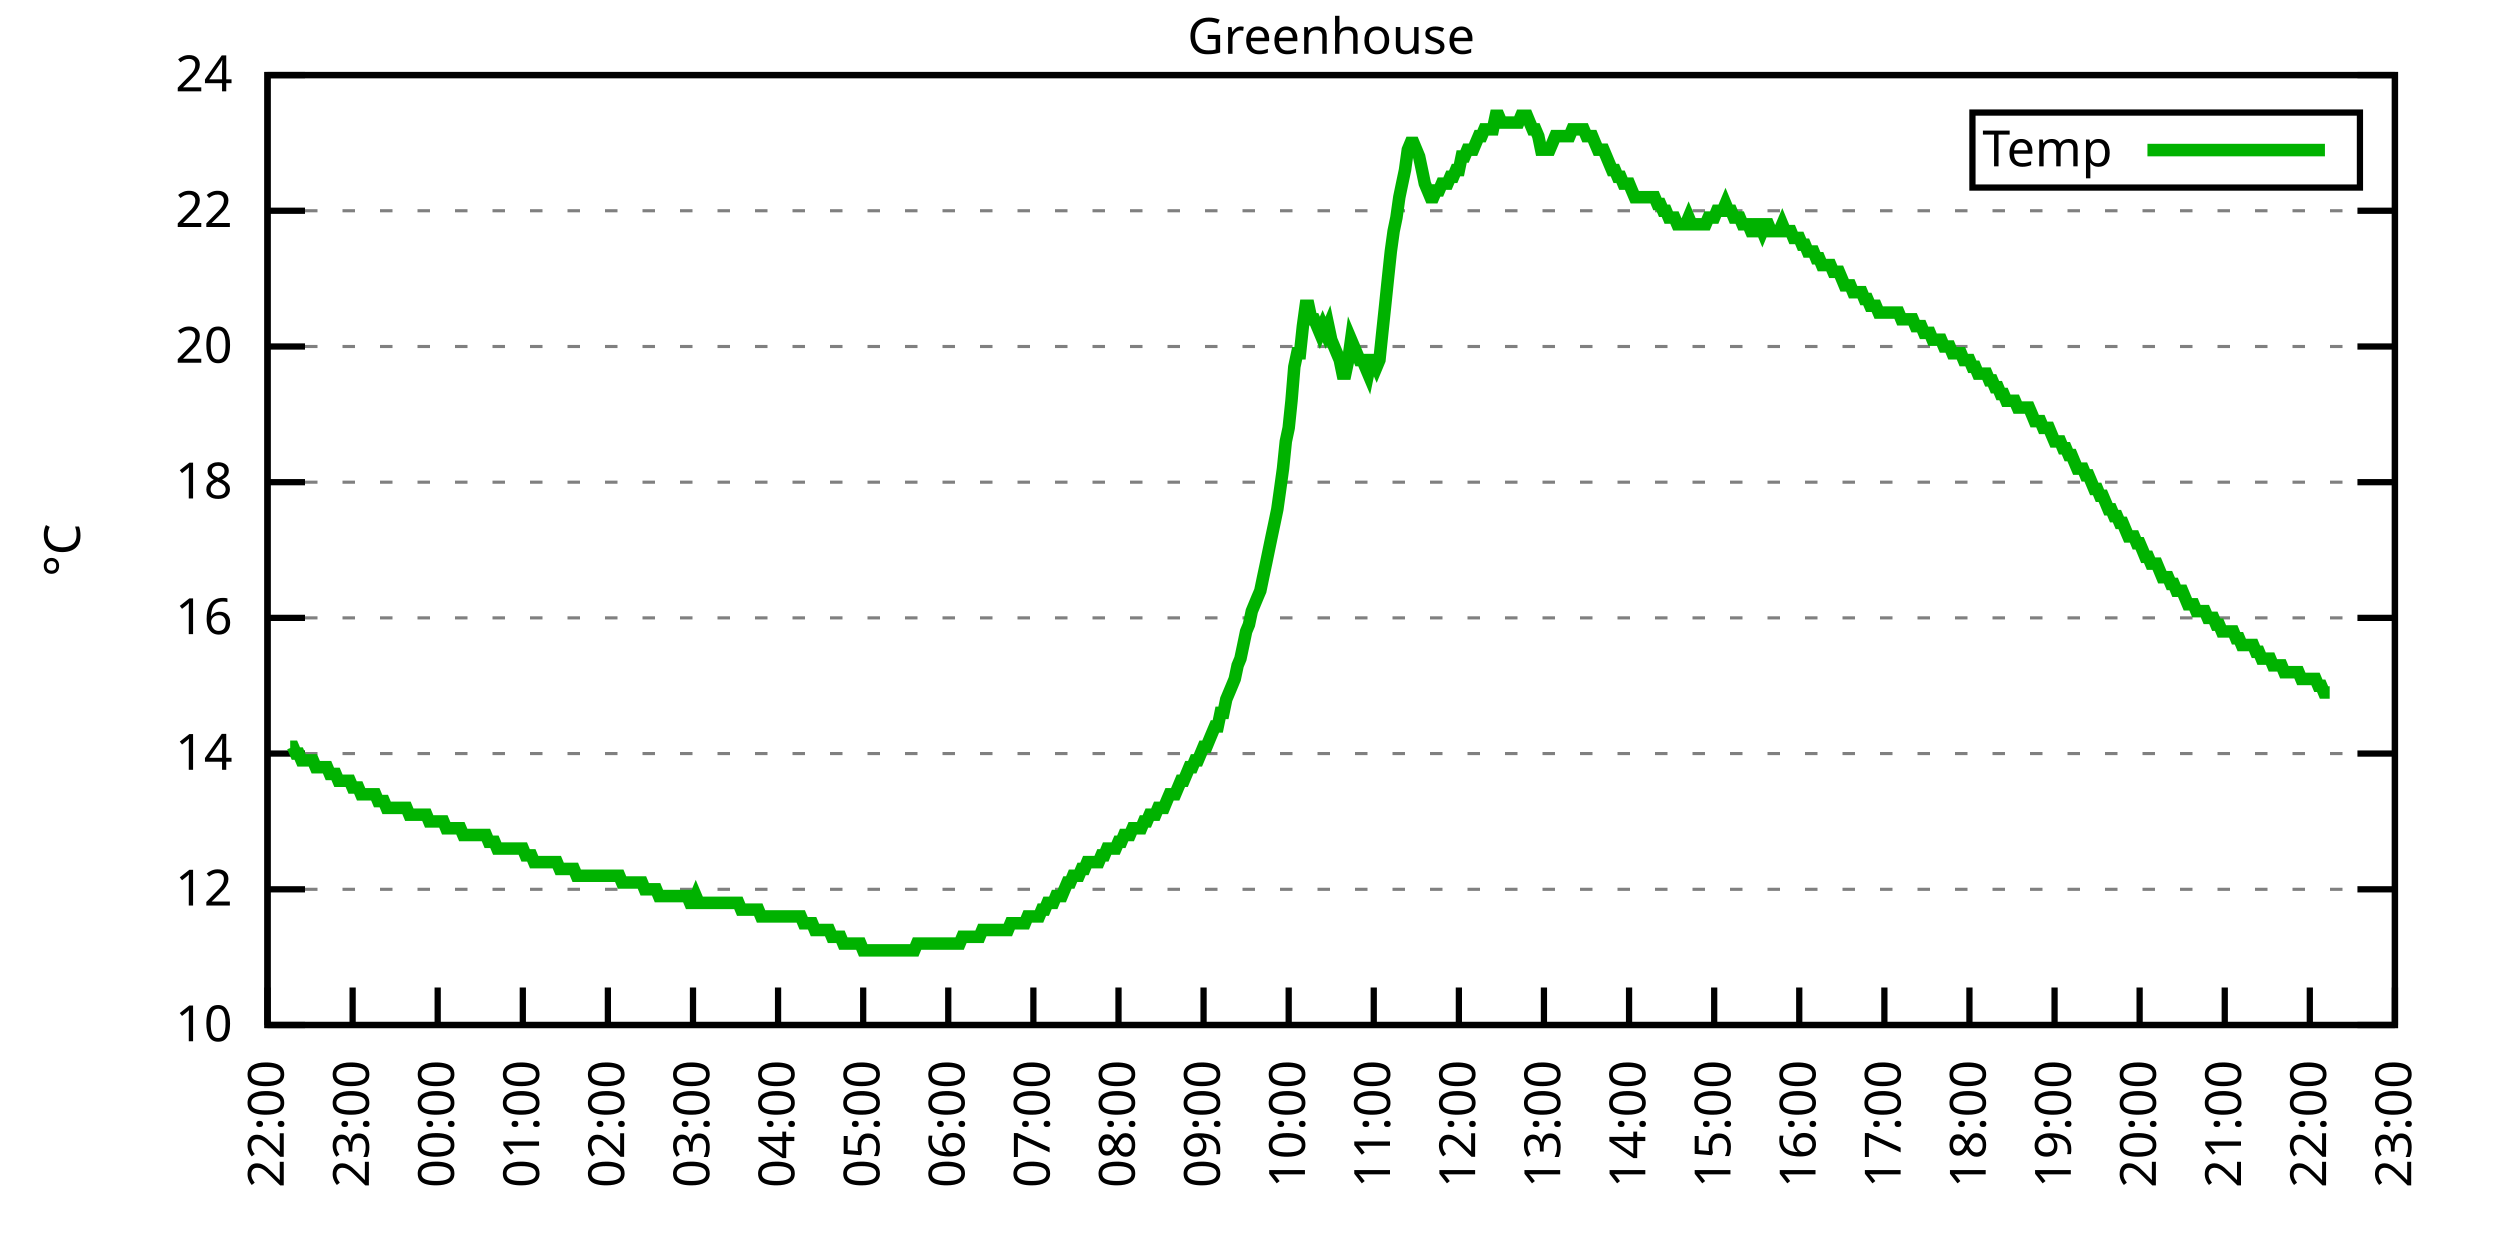
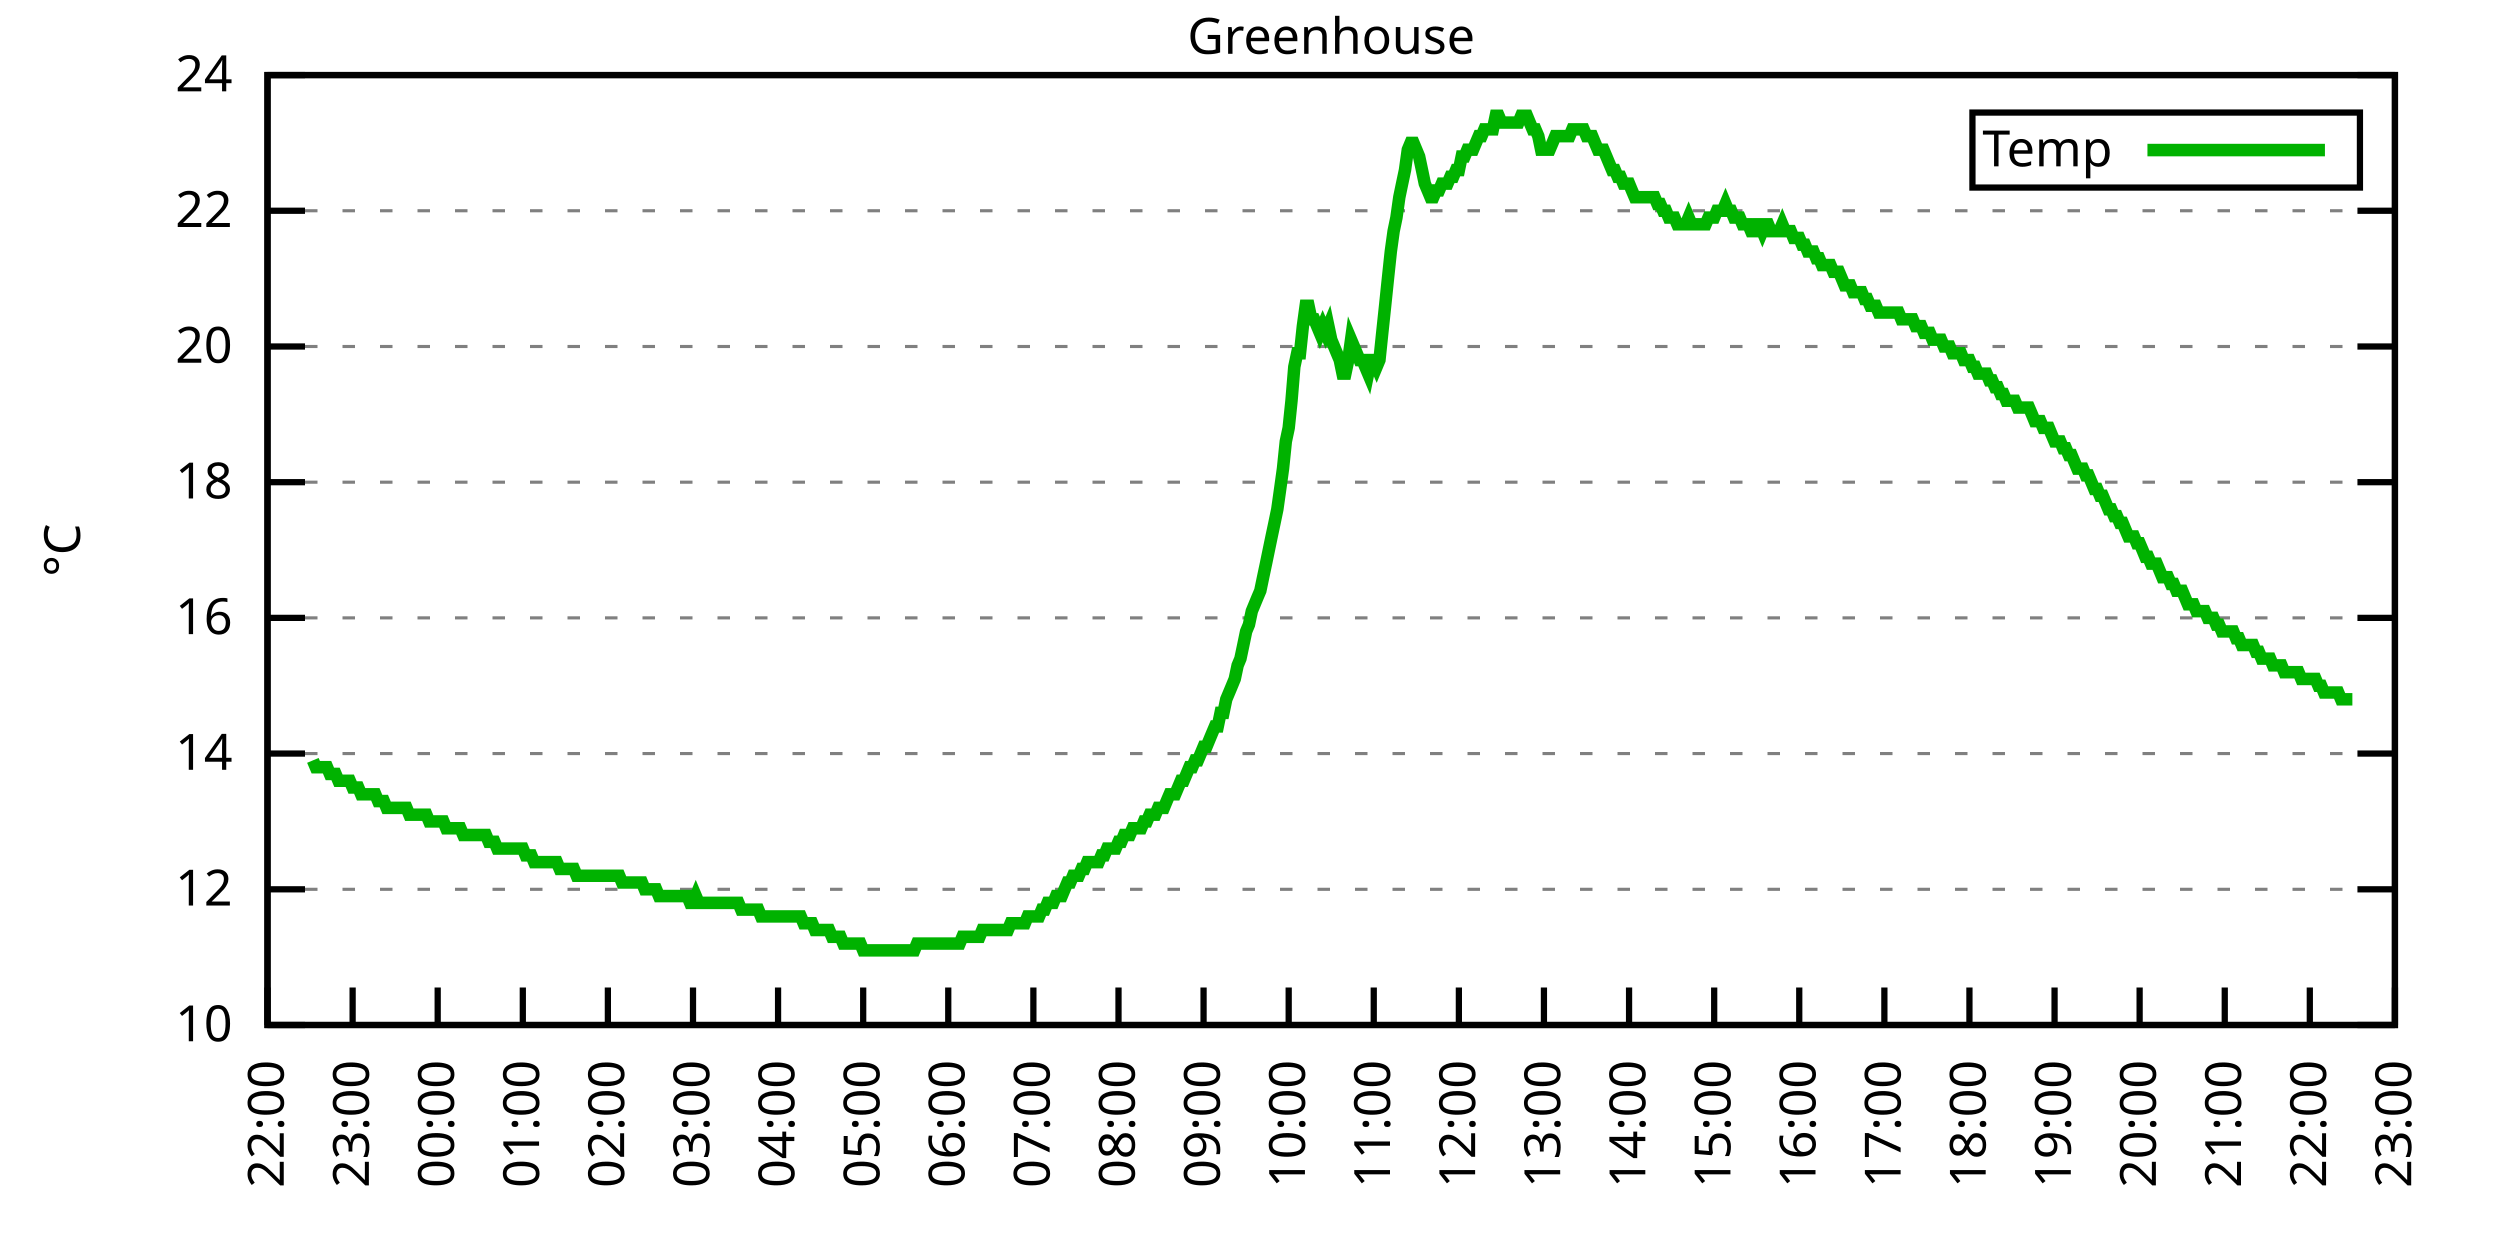
<svg xmlns="http://www.w3.org/2000/svg" xmlns:xlink="http://www.w3.org/1999/xlink" width="400" height="200" viewBox="0 0 400 200">
  <g id="gnuplot_canvas">
    <rect x="0" y="0" width="400" height="200" fill="none" />
    <defs>
      <circle id="gpDot" r="0.5" stroke-width="0.5" stroke="currentColor" />
      <path id="gpPt0" stroke-width="0.333" stroke="currentColor" d="M-1,0 h2 M0,-1 v2" />
      <path id="gpPt1" stroke-width="0.333" stroke="currentColor" d="M-1,-1 L1,1 M1,-1 L-1,1" />
      <path id="gpPt2" stroke-width="0.333" stroke="currentColor" d="M-1,0 L1,0 M0,-1 L0,1 M-1,-1 L1,1 M-1,1 L1,-1" />
      <rect id="gpPt3" stroke-width="0.333" stroke="currentColor" x="-1" y="-1" width="2" height="2" />
      <rect id="gpPt4" stroke-width="0.333" stroke="currentColor" fill="currentColor" x="-1" y="-1" width="2" height="2" />
      <circle id="gpPt5" stroke-width="0.333" stroke="currentColor" cx="0" cy="0" r="1" />
      <use xlink:href="#gpPt5" id="gpPt6" fill="currentColor" stroke="none" />
      <path id="gpPt7" stroke-width="0.333" stroke="currentColor" d="M0,-1.33 L-1.33,0.67 L1.33,0.67 z" />
      <use xlink:href="#gpPt7" id="gpPt8" fill="currentColor" stroke="none" />
      <use xlink:href="#gpPt7" id="gpPt9" stroke="currentColor" transform="rotate(180)" />
      <use xlink:href="#gpPt9" id="gpPt10" fill="currentColor" stroke="none" />
      <use xlink:href="#gpPt3" id="gpPt11" stroke="currentColor" transform="rotate(45)" />
      <use xlink:href="#gpPt11" id="gpPt12" fill="currentColor" stroke="none" />
      <path id="gpPt13" stroke-width="0.333" stroke="currentColor" d="M0,1.330 L1.265,0.411 L0.782,-1.067 L-0.782,-1.076 L-1.265,0.411 z" />
      <use xlink:href="#gpPt13" id="gpPt14" fill="currentColor" stroke="none" />
      <filter id="textbox" filterUnits="objectBoundingBox" x="0" y="0" height="1" width="1">
        <feFlood flood-color="white" flood-opacity="1" result="bgnd" />
        <feComposite in="SourceGraphic" in2="bgnd" operator="atop" />
      </filter>
      <filter id="greybox" filterUnits="objectBoundingBox" x="0" y="0" height="1" width="1">
        <feFlood flood-color="lightgrey" flood-opacity="1" result="grey" />
        <feComposite in="SourceGraphic" in2="grey" operator="atop" />
      </filter>
    </defs>
    <g fill="none" color="white" stroke="currentColor" stroke-width="1.00" stroke-linecap="butt" stroke-linejoin="miter">
</g>
    <g fill="none" color="black" stroke="currentColor" stroke-width="1.00" stroke-linecap="butt" stroke-linejoin="miter">
      <g stroke="none" shape-rendering="crispEdges">
        <polygon fill="rgb(255, 255, 255)" points="42.80,164.00 383.18,164.00 383.18,12.02 42.80,12.02 " />
      </g>
    </g>
    <g fill="none" color="black" stroke="currentColor" stroke-width="1.00" stroke-linecap="butt" stroke-linejoin="miter">
</g>
    <g fill="none" color="black" stroke="black" stroke-width="0.50" stroke-linecap="butt" stroke-linejoin="miter">
</g>
    <g fill="none" color="gray" stroke="currentColor" stroke-width="0.50" stroke-linecap="butt" stroke-linejoin="miter">
      <path stroke="gray" stroke-dasharray="2,4" class="gridline" d="M42.80,164.00 L383.19,164.00  " />
    </g>
    <g fill="none" color="gray" stroke="gray" stroke-width="1.00" stroke-linecap="butt" stroke-linejoin="miter">
</g>
    <g fill="none" color="black" stroke="currentColor" stroke-width="1.00" stroke-linecap="butt" stroke-linejoin="miter">
      <path stroke="black" d="M42.80,164.00 L48.80,164.00 M383.19,164.00 L377.19,164.00  " />
      <g transform="translate(37.20,166.60)" stroke="none" fill="black" font-family="Sans" font-size="8.00" text-anchor="end">
        <text>
          <tspan font-family="Sans"> 10</tspan>
        </text>
      </g>
    </g>
    <g fill="none" color="black" stroke="currentColor" stroke-width="1.00" stroke-linecap="butt" stroke-linejoin="miter">
</g>
    <g fill="none" color="black" stroke="black" stroke-width="0.50" stroke-linecap="butt" stroke-linejoin="miter">
</g>
    <g fill="none" color="gray" stroke="currentColor" stroke-width="0.50" stroke-linecap="butt" stroke-linejoin="miter">
      <path stroke="gray" stroke-dasharray="2,4" class="gridline" d="M42.80,142.29 L383.19,142.29  " />
    </g>
    <g fill="none" color="gray" stroke="gray" stroke-width="1.00" stroke-linecap="butt" stroke-linejoin="miter">
</g>
    <g fill="none" color="black" stroke="currentColor" stroke-width="1.00" stroke-linecap="butt" stroke-linejoin="miter">
      <path stroke="black" d="M42.80,142.29 L48.80,142.29 M383.19,142.29 L377.19,142.29  " />
      <g transform="translate(37.20,144.89)" stroke="none" fill="black" font-family="Sans" font-size="8.00" text-anchor="end">
        <text>
          <tspan font-family="Sans"> 12</tspan>
        </text>
      </g>
    </g>
    <g fill="none" color="black" stroke="currentColor" stroke-width="1.00" stroke-linecap="butt" stroke-linejoin="miter">
</g>
    <g fill="none" color="black" stroke="black" stroke-width="0.50" stroke-linecap="butt" stroke-linejoin="miter">
</g>
    <g fill="none" color="gray" stroke="currentColor" stroke-width="0.50" stroke-linecap="butt" stroke-linejoin="miter">
      <path stroke="gray" stroke-dasharray="2,4" class="gridline" d="M42.80,120.57 L383.19,120.57  " />
    </g>
    <g fill="none" color="gray" stroke="gray" stroke-width="1.00" stroke-linecap="butt" stroke-linejoin="miter">
</g>
    <g fill="none" color="black" stroke="currentColor" stroke-width="1.00" stroke-linecap="butt" stroke-linejoin="miter">
      <path stroke="black" d="M42.80,120.57 L48.80,120.57 M383.19,120.57 L377.19,120.57  " />
      <g transform="translate(37.20,123.17)" stroke="none" fill="black" font-family="Sans" font-size="8.00" text-anchor="end">
        <text>
          <tspan font-family="Sans"> 14</tspan>
        </text>
      </g>
    </g>
    <g fill="none" color="black" stroke="currentColor" stroke-width="1.00" stroke-linecap="butt" stroke-linejoin="miter">
</g>
    <g fill="none" color="black" stroke="black" stroke-width="0.50" stroke-linecap="butt" stroke-linejoin="miter">
</g>
    <g fill="none" color="gray" stroke="currentColor" stroke-width="0.50" stroke-linecap="butt" stroke-linejoin="miter">
      <path stroke="gray" stroke-dasharray="2,4" class="gridline" d="M42.80,98.86 L383.19,98.86  " />
    </g>
    <g fill="none" color="gray" stroke="gray" stroke-width="1.00" stroke-linecap="butt" stroke-linejoin="miter">
</g>
    <g fill="none" color="black" stroke="currentColor" stroke-width="1.00" stroke-linecap="butt" stroke-linejoin="miter">
      <path stroke="black" d="M42.80,98.86 L48.80,98.86 M383.19,98.86 L377.19,98.86  " />
      <g transform="translate(37.20,101.46)" stroke="none" fill="black" font-family="Sans" font-size="8.00" text-anchor="end">
        <text>
          <tspan font-family="Sans"> 16</tspan>
        </text>
      </g>
    </g>
    <g fill="none" color="black" stroke="currentColor" stroke-width="1.00" stroke-linecap="butt" stroke-linejoin="miter">
</g>
    <g fill="none" color="black" stroke="black" stroke-width="0.50" stroke-linecap="butt" stroke-linejoin="miter">
</g>
    <g fill="none" color="gray" stroke="currentColor" stroke-width="0.50" stroke-linecap="butt" stroke-linejoin="miter">
      <path stroke="gray" stroke-dasharray="2,4" class="gridline" d="M42.80,77.15 L383.19,77.15  " />
    </g>
    <g fill="none" color="gray" stroke="gray" stroke-width="1.00" stroke-linecap="butt" stroke-linejoin="miter">
</g>
    <g fill="none" color="black" stroke="currentColor" stroke-width="1.00" stroke-linecap="butt" stroke-linejoin="miter">
      <path stroke="black" d="M42.80,77.15 L48.80,77.15 M383.19,77.15 L377.19,77.15  " />
      <g transform="translate(37.20,79.75)" stroke="none" fill="black" font-family="Sans" font-size="8.00" text-anchor="end">
        <text>
          <tspan font-family="Sans"> 18</tspan>
        </text>
      </g>
    </g>
    <g fill="none" color="black" stroke="currentColor" stroke-width="1.00" stroke-linecap="butt" stroke-linejoin="miter">
</g>
    <g fill="none" color="black" stroke="black" stroke-width="0.50" stroke-linecap="butt" stroke-linejoin="miter">
</g>
    <g fill="none" color="gray" stroke="currentColor" stroke-width="0.50" stroke-linecap="butt" stroke-linejoin="miter">
      <path stroke="gray" stroke-dasharray="2,4" class="gridline" d="M42.80,55.44 L383.19,55.44  " />
    </g>
    <g fill="none" color="gray" stroke="gray" stroke-width="1.00" stroke-linecap="butt" stroke-linejoin="miter">
</g>
    <g fill="none" color="black" stroke="currentColor" stroke-width="1.00" stroke-linecap="butt" stroke-linejoin="miter">
      <path stroke="black" d="M42.80,55.44 L48.80,55.44 M383.19,55.44 L377.19,55.44  " />
      <g transform="translate(37.20,58.04)" stroke="none" fill="black" font-family="Sans" font-size="8.00" text-anchor="end">
        <text>
          <tspan font-family="Sans"> 20</tspan>
        </text>
      </g>
    </g>
    <g fill="none" color="black" stroke="currentColor" stroke-width="1.00" stroke-linecap="butt" stroke-linejoin="miter">
</g>
    <g fill="none" color="black" stroke="black" stroke-width="0.50" stroke-linecap="butt" stroke-linejoin="miter">
</g>
    <g fill="none" color="gray" stroke="currentColor" stroke-width="0.50" stroke-linecap="butt" stroke-linejoin="miter">
      <path stroke="gray" stroke-dasharray="2,4" class="gridline" d="M42.80,33.72 L383.19,33.72  " />
    </g>
    <g fill="none" color="gray" stroke="gray" stroke-width="1.00" stroke-linecap="butt" stroke-linejoin="miter">
</g>
    <g fill="none" color="black" stroke="currentColor" stroke-width="1.00" stroke-linecap="butt" stroke-linejoin="miter">
      <path stroke="black" d="M42.80,33.72 L48.80,33.72 M383.19,33.72 L377.19,33.72  " />
      <g transform="translate(37.20,36.32)" stroke="none" fill="black" font-family="Sans" font-size="8.00" text-anchor="end">
        <text>
          <tspan font-family="Sans"> 22</tspan>
        </text>
      </g>
    </g>
    <g fill="none" color="black" stroke="currentColor" stroke-width="1.00" stroke-linecap="butt" stroke-linejoin="miter">
</g>
    <g fill="none" color="black" stroke="black" stroke-width="0.50" stroke-linecap="butt" stroke-linejoin="miter">
</g>
    <g fill="none" color="gray" stroke="currentColor" stroke-width="0.50" stroke-linecap="butt" stroke-linejoin="miter">
      <path stroke="gray" stroke-dasharray="2,4" class="gridline" d="M42.80,12.01 L383.19,12.01  " />
    </g>
    <g fill="none" color="gray" stroke="gray" stroke-width="1.00" stroke-linecap="butt" stroke-linejoin="miter">
</g>
    <g fill="none" color="black" stroke="currentColor" stroke-width="1.00" stroke-linecap="butt" stroke-linejoin="miter">
      <path stroke="black" d="M42.80,12.01 L48.80,12.01 M383.19,12.01 L377.19,12.01  " />
      <g transform="translate(37.20,14.61)" stroke="none" fill="black" font-family="Sans" font-size="8.00" text-anchor="end">
        <text>
          <tspan font-family="Sans"> 24</tspan>
        </text>
      </g>
    </g>
    <g fill="none" color="black" stroke="currentColor" stroke-width="1.00" stroke-linecap="butt" stroke-linejoin="miter">
      <path stroke="black" d="M42.80,164.00 L42.80,158.00  " />
      <g transform="translate(45.40,169.60) rotate(270.00)" stroke="none" fill="black" font-family="Sans" font-size="8.00" text-anchor="end">
        <text>
          <tspan font-family="Sans">22:00</tspan>
        </text>
      </g>
    </g>
    <g fill="none" color="black" stroke="currentColor" stroke-width="1.00" stroke-linecap="butt" stroke-linejoin="miter">
      <path stroke="black" d="M56.42,164.00 L56.42,158.00  " />
      <g transform="translate(59.02,169.60) rotate(270.00)" stroke="none" fill="black" font-family="Sans" font-size="8.00" text-anchor="end">
        <text>
          <tspan font-family="Sans">23:00</tspan>
        </text>
      </g>
    </g>
    <g fill="none" color="black" stroke="currentColor" stroke-width="1.00" stroke-linecap="butt" stroke-linejoin="miter">
      <path stroke="black" d="M70.03,164.00 L70.03,158.00  " />
      <g transform="translate(72.63,169.60) rotate(270.00)" stroke="none" fill="black" font-family="Sans" font-size="8.00" text-anchor="end">
        <text>
          <tspan font-family="Sans">00:00</tspan>
        </text>
      </g>
    </g>
    <g fill="none" color="black" stroke="currentColor" stroke-width="1.00" stroke-linecap="butt" stroke-linejoin="miter">
      <path stroke="black" d="M83.65,164.00 L83.65,158.00  " />
      <g transform="translate(86.25,169.60) rotate(270.00)" stroke="none" fill="black" font-family="Sans" font-size="8.00" text-anchor="end">
        <text>
          <tspan font-family="Sans">01:00</tspan>
        </text>
      </g>
    </g>
    <g fill="none" color="black" stroke="currentColor" stroke-width="1.00" stroke-linecap="butt" stroke-linejoin="miter">
      <path stroke="black" d="M97.26,164.00 L97.26,158.00  " />
      <g transform="translate(99.86,169.60) rotate(270.00)" stroke="none" fill="black" font-family="Sans" font-size="8.00" text-anchor="end">
        <text>
          <tspan font-family="Sans">02:00</tspan>
        </text>
      </g>
    </g>
    <g fill="none" color="black" stroke="currentColor" stroke-width="1.00" stroke-linecap="butt" stroke-linejoin="miter">
      <path stroke="black" d="M110.88,164.00 L110.88,158.00  " />
      <g transform="translate(113.48,169.60) rotate(270.00)" stroke="none" fill="black" font-family="Sans" font-size="8.00" text-anchor="end">
        <text>
          <tspan font-family="Sans">03:00</tspan>
        </text>
      </g>
    </g>
    <g fill="none" color="black" stroke="currentColor" stroke-width="1.00" stroke-linecap="butt" stroke-linejoin="miter">
      <path stroke="black" d="M124.49,164.00 L124.49,158.00  " />
      <g transform="translate(127.09,169.60) rotate(270.00)" stroke="none" fill="black" font-family="Sans" font-size="8.00" text-anchor="end">
        <text>
          <tspan font-family="Sans">04:00</tspan>
        </text>
      </g>
    </g>
    <g fill="none" color="black" stroke="currentColor" stroke-width="1.00" stroke-linecap="butt" stroke-linejoin="miter">
      <path stroke="black" d="M138.11,164.00 L138.11,158.00  " />
      <g transform="translate(140.71,169.60) rotate(270.00)" stroke="none" fill="black" font-family="Sans" font-size="8.00" text-anchor="end">
        <text>
          <tspan font-family="Sans">05:00</tspan>
        </text>
      </g>
    </g>
    <g fill="none" color="black" stroke="currentColor" stroke-width="1.00" stroke-linecap="butt" stroke-linejoin="miter">
      <path stroke="black" d="M151.72,164.00 L151.72,158.00  " />
      <g transform="translate(154.32,169.60) rotate(270.00)" stroke="none" fill="black" font-family="Sans" font-size="8.00" text-anchor="end">
        <text>
          <tspan font-family="Sans">06:00</tspan>
        </text>
      </g>
    </g>
    <g fill="none" color="black" stroke="currentColor" stroke-width="1.00" stroke-linecap="butt" stroke-linejoin="miter">
      <path stroke="black" d="M165.34,164.00 L165.34,158.00  " />
      <g transform="translate(167.94,169.60) rotate(270.00)" stroke="none" fill="black" font-family="Sans" font-size="8.00" text-anchor="end">
        <text>
          <tspan font-family="Sans">07:00</tspan>
        </text>
      </g>
    </g>
    <g fill="none" color="black" stroke="currentColor" stroke-width="1.00" stroke-linecap="butt" stroke-linejoin="miter">
      <path stroke="black" d="M178.96,164.00 L178.96,158.00  " />
      <g transform="translate(181.56,169.60) rotate(270.00)" stroke="none" fill="black" font-family="Sans" font-size="8.00" text-anchor="end">
        <text>
          <tspan font-family="Sans">08:00</tspan>
        </text>
      </g>
    </g>
    <g fill="none" color="black" stroke="currentColor" stroke-width="1.00" stroke-linecap="butt" stroke-linejoin="miter">
      <path stroke="black" d="M192.57,164.00 L192.57,158.00  " />
      <g transform="translate(195.17,169.60) rotate(270.00)" stroke="none" fill="black" font-family="Sans" font-size="8.00" text-anchor="end">
        <text>
          <tspan font-family="Sans">09:00</tspan>
        </text>
      </g>
    </g>
    <g fill="none" color="black" stroke="currentColor" stroke-width="1.00" stroke-linecap="butt" stroke-linejoin="miter">
      <path stroke="black" d="M206.19,164.00 L206.19,158.00  " />
      <g transform="translate(208.79,169.60) rotate(270.00)" stroke="none" fill="black" font-family="Sans" font-size="8.00" text-anchor="end">
        <text>
          <tspan font-family="Sans">10:00</tspan>
        </text>
      </g>
    </g>
    <g fill="none" color="black" stroke="currentColor" stroke-width="1.00" stroke-linecap="butt" stroke-linejoin="miter">
      <path stroke="black" d="M219.80,164.00 L219.80,158.00  " />
      <g transform="translate(222.40,169.60) rotate(270.00)" stroke="none" fill="black" font-family="Sans" font-size="8.00" text-anchor="end">
        <text>
          <tspan font-family="Sans">11:00</tspan>
        </text>
      </g>
    </g>
    <g fill="none" color="black" stroke="currentColor" stroke-width="1.00" stroke-linecap="butt" stroke-linejoin="miter">
      <path stroke="black" d="M233.42,164.00 L233.42,158.00  " />
      <g transform="translate(236.02,169.60) rotate(270.00)" stroke="none" fill="black" font-family="Sans" font-size="8.00" text-anchor="end">
        <text>
          <tspan font-family="Sans">12:00</tspan>
        </text>
      </g>
    </g>
    <g fill="none" color="black" stroke="currentColor" stroke-width="1.00" stroke-linecap="butt" stroke-linejoin="miter">
      <path stroke="black" d="M247.03,164.00 L247.03,158.00  " />
      <g transform="translate(249.63,169.60) rotate(270.00)" stroke="none" fill="black" font-family="Sans" font-size="8.00" text-anchor="end">
        <text>
          <tspan font-family="Sans">13:00</tspan>
        </text>
      </g>
    </g>
    <g fill="none" color="black" stroke="currentColor" stroke-width="1.00" stroke-linecap="butt" stroke-linejoin="miter">
      <path stroke="black" d="M260.65,164.00 L260.65,158.00  " />
      <g transform="translate(263.25,169.60) rotate(270.00)" stroke="none" fill="black" font-family="Sans" font-size="8.00" text-anchor="end">
        <text>
          <tspan font-family="Sans">14:00</tspan>
        </text>
      </g>
    </g>
    <g fill="none" color="black" stroke="currentColor" stroke-width="1.00" stroke-linecap="butt" stroke-linejoin="miter">
      <path stroke="black" d="M274.27,164.00 L274.27,158.00  " />
      <g transform="translate(276.87,169.60) rotate(270.00)" stroke="none" fill="black" font-family="Sans" font-size="8.00" text-anchor="end">
        <text>
          <tspan font-family="Sans">15:00</tspan>
        </text>
      </g>
    </g>
    <g fill="none" color="black" stroke="currentColor" stroke-width="1.00" stroke-linecap="butt" stroke-linejoin="miter">
      <path stroke="black" d="M287.88,164.00 L287.88,158.00  " />
      <g transform="translate(290.48,169.60) rotate(270.00)" stroke="none" fill="black" font-family="Sans" font-size="8.00" text-anchor="end">
        <text>
          <tspan font-family="Sans">16:00</tspan>
        </text>
      </g>
    </g>
    <g fill="none" color="black" stroke="currentColor" stroke-width="1.00" stroke-linecap="butt" stroke-linejoin="miter">
      <path stroke="black" d="M301.50,164.00 L301.50,158.00  " />
      <g transform="translate(304.10,169.60) rotate(270.00)" stroke="none" fill="black" font-family="Sans" font-size="8.00" text-anchor="end">
        <text>
          <tspan font-family="Sans">17:00</tspan>
        </text>
      </g>
    </g>
    <g fill="none" color="black" stroke="currentColor" stroke-width="1.00" stroke-linecap="butt" stroke-linejoin="miter">
      <path stroke="black" d="M315.11,164.00 L315.11,158.00  " />
      <g transform="translate(317.71,169.60) rotate(270.00)" stroke="none" fill="black" font-family="Sans" font-size="8.00" text-anchor="end">
        <text>
          <tspan font-family="Sans">18:00</tspan>
        </text>
      </g>
    </g>
    <g fill="none" color="black" stroke="currentColor" stroke-width="1.00" stroke-linecap="butt" stroke-linejoin="miter">
      <path stroke="black" d="M328.73,164.00 L328.73,158.00  " />
      <g transform="translate(331.33,169.60) rotate(270.00)" stroke="none" fill="black" font-family="Sans" font-size="8.00" text-anchor="end">
        <text>
          <tspan font-family="Sans">19:00</tspan>
        </text>
      </g>
    </g>
    <g fill="none" color="black" stroke="currentColor" stroke-width="1.00" stroke-linecap="butt" stroke-linejoin="miter">
      <path stroke="black" d="M342.34,164.00 L342.34,158.00  " />
      <g transform="translate(344.94,169.60) rotate(270.00)" stroke="none" fill="black" font-family="Sans" font-size="8.00" text-anchor="end">
        <text>
          <tspan font-family="Sans">20:00</tspan>
        </text>
      </g>
    </g>
    <g fill="none" color="black" stroke="currentColor" stroke-width="1.00" stroke-linecap="butt" stroke-linejoin="miter">
      <path stroke="black" d="M355.96,164.00 L355.96,158.00  " />
      <g transform="translate(358.56,169.60) rotate(270.00)" stroke="none" fill="black" font-family="Sans" font-size="8.00" text-anchor="end">
        <text>
          <tspan font-family="Sans">21:00</tspan>
        </text>
      </g>
    </g>
    <g fill="none" color="black" stroke="currentColor" stroke-width="1.00" stroke-linecap="butt" stroke-linejoin="miter">
      <path stroke="black" d="M369.57,164.00 L369.57,158.00  " />
      <g transform="translate(372.17,169.60) rotate(270.00)" stroke="none" fill="black" font-family="Sans" font-size="8.00" text-anchor="end">
        <text>
          <tspan font-family="Sans">22:00</tspan>
        </text>
      </g>
    </g>
    <g fill="none" color="black" stroke="currentColor" stroke-width="1.00" stroke-linecap="butt" stroke-linejoin="miter">
      <path stroke="black" d="M383.19,164.00 L383.19,158.00  " />
      <g transform="translate(385.79,169.60) rotate(270.00)" stroke="none" fill="black" font-family="Sans" font-size="8.00" text-anchor="end">
        <text>
          <tspan font-family="Sans">23:00</tspan>
        </text>
      </g>
    </g>
    <g fill="none" color="black" stroke="currentColor" stroke-width="1.00" stroke-linecap="butt" stroke-linejoin="miter">
</g>
    <g fill="none" color="black" stroke="currentColor" stroke-width="1.00" stroke-linecap="butt" stroke-linejoin="miter">
      <path stroke="black" d="M42.80,12.01 L42.80,164.00 L383.19,164.00 L383.19,12.01 L42.80,12.01 Z  " />
    </g>
    <g fill="none" color="black" stroke="currentColor" stroke-width="1.00" stroke-linecap="butt" stroke-linejoin="miter">
</g>
    <g fill="none" color="black" stroke="currentColor" stroke-width="1.00" stroke-linecap="butt" stroke-linejoin="miter">
      <path stroke="black" d="M315.59,30.01 L315.59,18.01 L377.59,18.01 L377.59,30.01 L315.59,30.01 Z  " />
    </g>
    <g id="Greenhouse_plot_1">
      <g fill="none" color="white" stroke="black" stroke-width="2.00" stroke-linecap="butt" stroke-linejoin="miter">
</g>
      <g fill="none" color="black" stroke="currentColor" stroke-width="2.00" stroke-linecap="butt" stroke-linejoin="miter">
        <g transform="translate(337.99,26.61)" stroke="none" fill="black" font-family="Sans" font-size="8.00" text-anchor="end">
          <text>
            <tspan font-family="Sans">Temp</tspan>
          </text>
        </g>
      </g>
      <g fill="none" color="black" stroke="currentColor" stroke-width="2.00" stroke-linecap="butt" stroke-linejoin="miter">
-         <path stroke="rgb(  0, 178,   0)" d="M343.59,24.01 L371.99,24.01 M46.43,119.49 L46.88,119.49 L47.34,120.57 L47.79,120.57 L48.25,121.66 L48.70,121.66   L49.15,121.66 L49.61,121.66 L50.06,121.66 L50.52,122.75 L50.97,122.75 L51.42,122.75 L51.88,122.75 L52.33,122.75   L52.78,123.83 L53.24,123.83 L53.69,123.83 L54.15,124.92 L54.60,124.92 L55.05,124.92 L55.51,124.92 L55.96,124.92   L56.42,126.00 L56.87,126.00 L57.32,126.00 L57.78,127.09 L58.23,127.09 L58.68,127.09 L59.14,127.09 L59.59,127.09   L60.05,127.09 L60.50,128.17 L60.95,128.17 L61.41,128.17 L61.86,129.26 L62.32,129.26 L62.77,129.26 L63.22,129.26   L63.68,129.26 L64.13,129.26 L64.58,129.26 L65.04,129.26 L65.49,130.35 L65.95,130.35 L66.40,130.35 L66.85,130.35   L67.31,130.35 L67.76,130.35 L68.22,130.35 L68.67,131.43 L69.12,131.43 L69.58,131.43 L70.03,131.43 L70.49,131.43   L70.94,131.43 L71.39,132.52 L71.85,132.52 L72.30,132.52 L72.75,132.52 L73.21,132.52 L73.66,132.52 L74.12,133.60   L74.57,133.60 L75.02,133.60 L75.48,133.60 L75.93,133.60 L76.39,133.60 L76.84,133.60 L77.29,133.60 L77.75,133.60   L78.20,134.69 L78.65,134.69 L79.11,134.69 L79.56,135.77 L80.02,135.77 L80.47,135.77 L80.92,135.77 L81.38,135.77   L81.83,135.77 L82.29,135.77 L82.74,135.77 L83.19,135.77 L83.65,135.77 L84.10,136.86 L84.55,136.86 L85.01,136.86   L85.46,137.94 L85.92,137.94 L86.37,137.94 L86.82,137.94 L87.28,137.94 L87.73,137.94 L88.19,137.94 L88.64,137.94   L89.09,137.94 L89.55,139.03 L90.00,139.03 L90.45,139.03 L90.91,139.03 L91.36,139.03 L91.82,139.03 L92.27,140.12   L92.72,140.12 L93.18,140.12 L93.63,140.12 L94.09,140.12 L94.54,140.12 L94.99,140.12 L95.45,140.12 L95.90,140.12   L96.35,140.12 L96.81,140.12 L97.26,140.12 L97.72,140.12 L98.17,140.12 L98.62,140.12 L99.08,140.12 L99.53,141.20   L99.99,141.20 L100.44,141.20 L100.89,141.20 L101.35,141.20 L101.80,141.20 L102.25,141.20 L102.71,141.20 L103.16,142.29   L103.62,142.29 L104.07,142.29 L104.52,142.29 L104.98,142.29 L105.43,143.37 L105.89,143.37 L106.34,143.37 L106.79,143.37   L107.25,143.37 L107.70,143.37 L108.15,143.37 L108.61,143.37 L109.06,143.37 L109.52,143.37 L109.97,143.37 L110.42,144.46   L110.88,144.46 L111.33,143.37 L111.79,144.46 L112.24,144.46 L112.69,144.46 L113.15,144.46 L113.60,144.46 L114.05,144.46   L114.51,144.46 L114.96,144.46 L115.42,144.46 L115.87,144.46 L116.32,144.46 L116.78,144.46 L117.23,144.46 L117.69,144.46   L118.14,144.46 L118.59,145.54 L119.05,145.54 L119.50,145.54 L119.96,145.54 L120.41,145.54 L120.86,145.54 L121.32,145.54   L121.77,146.63 L122.22,146.63 L122.68,146.63 L123.13,146.63 L123.59,146.63 L124.04,146.63 L124.49,146.63 L124.95,146.63   L125.40,146.63 L125.86,146.63 L126.31,146.63 L126.76,146.63 L127.22,146.63 L127.67,146.63 L128.12,146.63 L128.58,147.72   L129.03,147.72 L129.49,147.72 L129.94,147.72 L130.39,148.80 L130.85,148.80 L131.30,148.80 L131.76,148.80 L132.21,148.80   L132.66,148.80 L133.12,149.89 L133.57,149.89 L134.02,149.89 L134.48,149.89 L134.93,150.97 L135.39,150.97 L135.84,150.97   L136.29,150.97 L136.75,150.97 L137.20,150.97 L137.66,150.97 L138.11,152.06 L138.56,152.06 L139.02,152.06 L139.47,152.06   L139.92,152.06 L140.38,152.06 L140.83,152.06 L141.29,152.06 L141.74,152.06 L142.19,152.06 L142.65,152.06 L143.10,152.06   L143.56,152.06 L144.01,152.06 L144.46,152.06 L144.92,152.06 L145.37,152.06 L145.82,152.06 L146.28,152.06 L146.73,150.97   L147.19,150.97 L147.64,150.97 L148.09,150.97 L148.55,150.97 L149.00,150.97 L149.46,150.97 L149.91,150.97 L150.36,150.97   L150.82,150.97 L151.27,150.97 L151.72,150.97 L152.18,150.97 L152.63,150.97 L153.09,150.97 L153.54,150.97 L153.99,149.89   L154.45,149.89 L154.90,149.89 L155.36,149.89 L155.81,149.89 L156.26,149.89 L156.72,149.89 L157.17,148.80 L157.62,148.80   L158.08,148.80 L158.53,148.80 L158.99,148.80 L159.44,148.80 L159.89,148.80 L160.35,148.80 L160.80,148.80 L161.26,148.80   L161.71,147.72 L162.16,147.72 L162.62,147.72 L163.07,147.72 L163.52,147.72 L163.98,147.72 L164.43,146.63 L164.89,146.63   L165.34,146.63 L165.79,146.63 L166.25,146.63 L166.70,145.54 L167.16,145.54 L167.61,144.46 L168.06,144.46 L168.52,144.46   L168.97,143.37 L169.43,143.37 L169.88,143.37 L170.33,142.29 L170.79,141.20 L171.24,141.20 L171.69,140.12 L172.15,140.12   L172.60,140.12 L173.06,139.03 L173.51,139.03 L173.96,137.94 L174.42,137.94 L174.87,137.94 L175.33,137.94 L175.78,137.94   L176.23,136.86 L176.69,136.86 L177.14,135.77 L177.59,135.77 L178.05,135.77 L178.50,135.77 L178.96,134.69 L179.41,134.69   L179.86,133.60 L180.32,133.60 L180.77,133.60 L181.23,132.52 L181.68,132.52 L182.13,132.52 L182.59,132.52 L183.04,131.43   L183.49,131.43 L183.95,130.35 L184.40,130.35 L184.86,130.35 L185.31,129.26 L185.76,129.26 L186.22,129.26 L186.67,128.17   L187.13,127.09 L187.58,127.09 L188.03,127.09 L188.49,126.00 L188.94,124.92 L189.39,124.92 L189.85,123.83 L190.30,122.75   L190.76,122.75 L191.21,121.66 L191.66,121.66 L192.12,120.57 L192.57,119.49 L193.03,119.49 L193.48,118.40 L193.93,117.32   L194.39,116.23 L194.84,116.23 L195.29,114.06 L195.75,114.06 L196.20,111.89 L196.66,110.80 L197.11,109.72 L197.56,108.63   L198.02,106.46 L198.47,105.38 L198.93,103.20 L199.38,101.03 L199.83,99.95 L200.29,97.78 L200.74,96.69 L201.19,95.60   L201.65,94.52 L202.10,92.35 L202.56,90.18 L203.01,88.00 L203.46,85.83 L203.92,83.66 L204.37,81.49 L204.83,78.23   L205.28,74.98 L205.73,70.63 L206.19,68.46 L206.64,64.12 L207.09,58.69 L207.55,56.52 L208.00,56.52 L208.46,52.18   L208.91,48.92 L209.36,48.92 L209.82,51.09 L210.27,51.09 L210.73,52.18 L211.18,53.26 L211.63,52.18 L212.09,53.26   L212.54,52.18 L213.00,54.35 L213.45,55.44 L213.90,56.52 L214.36,57.61 L214.81,59.78 L215.26,59.78 L215.72,57.61   L216.17,54.35 L216.63,55.44 L217.08,56.52 L217.53,57.61 L217.99,57.61 L218.44,58.69 L218.90,59.78 L219.35,57.61   L219.80,57.61 L220.26,58.69 L220.71,57.61 L221.16,53.26 L221.62,48.92 L222.07,44.58 L222.53,40.24 L222.98,36.98   L223.43,34.81 L223.89,31.55 L224.34,29.38 L224.80,27.21 L225.25,23.95 L225.70,22.87 L226.16,22.87 L226.61,23.95   L227.06,25.04 L227.52,27.21 L227.97,29.38 L228.43,30.47 L228.88,31.55 L229.33,31.55 L229.79,30.47 L230.24,30.47   L230.70,29.38 L231.15,29.38 L231.60,29.38 L232.06,28.29 L232.51,28.29 L232.96,27.21 L233.42,27.21 L233.87,25.04   L234.33,25.04 L234.78,23.95 L235.23,23.95 L235.69,23.95 L236.14,22.87 L236.60,21.78 L237.05,21.78 L237.50,20.70   L237.96,20.70 L238.41,20.70 L238.86,20.70 L239.32,18.52 L239.77,18.52 L240.23,19.61 L240.68,19.61 L241.13,19.61   L241.59,19.61 L242.04,19.61 L242.50,19.61 L242.95,19.61 L243.40,18.52 L243.86,18.52 L244.31,18.52 L244.76,19.61   L245.22,20.70 L245.67,20.70 L246.13,21.78 L246.58,23.95 L247.03,23.95 L247.49,23.95 L247.94,23.95 L248.40,22.87   L248.85,21.78 L249.30,21.78 L249.76,21.78 L250.21,21.78 L250.66,21.78 L251.12,21.78 L251.57,20.70 L252.03,20.70   L252.48,20.70 L252.93,20.70 L253.39,20.70 L253.84,21.78 L254.30,21.78 L254.75,21.78 L255.20,22.87 L255.66,23.95   L256.11,23.95 L256.56,23.95 L257.02,25.04 L257.47,26.12 L257.93,27.21 L258.38,27.21 L258.83,28.29 L259.29,28.29   L259.74,29.38 L260.20,29.38 L260.65,29.38 L261.10,30.47 L261.56,31.55 L262.01,31.55 L262.47,31.55 L262.92,31.55   L263.37,31.55 L263.83,31.55 L264.28,31.55 L264.73,31.55 L265.19,32.64 L265.64,32.64 L266.10,33.72 L266.55,33.72   L267.00,34.81 L267.46,34.81 L267.91,34.81 L268.37,35.89 L268.82,35.89 L269.27,35.89 L269.73,35.89 L270.18,34.81   L270.63,35.89 L271.09,35.89 L271.54,35.89 L272.00,35.89 L272.45,35.89 L272.90,35.89 L273.36,34.81 L273.81,34.81   L274.27,34.81 L274.72,33.72 L275.17,33.72 L275.63,33.72 L276.08,32.64 L276.53,33.72 L276.99,33.72 L277.44,34.81   L277.90,34.81 L278.35,34.81 L278.80,35.89 L279.26,35.89 L279.71,35.89 L280.17,36.98 L280.62,36.98 L281.07,35.89   L281.53,35.89 L281.98,36.98 L282.43,35.89 L282.89,35.89 L283.34,36.98 L283.80,36.98 L284.25,36.98 L284.70,36.98   L285.16,35.89 L285.61,36.98 L286.07,36.98 L286.52,36.98 L286.97,38.07 L287.43,38.07 L287.88,38.07 L288.33,39.15   L288.79,39.15 L289.24,40.24 L289.70,40.24 L290.15,40.24 L290.60,41.32 L291.06,41.32 L291.51,42.41 L291.97,42.41   L292.42,42.41 L292.87,42.41 L293.33,43.49 L293.78,43.49 L294.23,43.49 L294.69,44.58 L295.14,45.66 L295.60,45.66   L296.05,45.66 L296.50,46.75 L296.96,46.75 L297.41,46.75 L297.87,46.75 L298.32,47.84 L298.77,47.84 L299.23,48.92   L299.68,48.92 L300.13,48.92 L300.59,50.01 L301.04,50.01 L301.50,50.01 L301.95,50.01 L302.40,50.01 L302.86,50.01   L303.31,50.01 L303.77,50.01 L304.22,51.09 L304.67,51.09 L305.13,51.09 L305.58,51.09 L306.03,51.09 L306.49,52.18   L306.94,52.18 L307.40,52.18 L307.85,53.26 L308.30,53.26 L308.76,53.26 L309.21,54.35 L309.67,54.35 L310.12,54.35   L310.57,54.35 L311.03,55.44 L311.48,55.44 L311.94,55.44 L312.39,56.52 L312.84,56.52 L313.30,56.52 L313.75,56.52   L314.20,57.61 L314.66,57.61 L315.11,57.61 L315.57,58.69 L316.02,58.69 L316.47,59.78 L316.93,59.78 L317.38,59.78   L317.84,59.78 L318.29,60.86 L318.74,60.86 L319.20,61.95 L319.65,61.95 L320.10,63.04 L320.56,63.04 L321.01,64.12   L321.47,64.12 L321.92,64.12 L322.37,64.12 L322.83,65.21 L323.28,65.21 L323.74,65.21 L324.19,65.21 L324.64,65.21   L325.10,66.29 L325.55,67.38 L326.00,67.38 L326.46,67.38 L326.91,68.46 L327.37,68.46 L327.82,68.46 L328.27,69.55   L328.73,70.63 L329.18,70.63 L329.64,70.63 L330.09,71.72 L330.54,71.72 L331.00,72.81 L331.45,72.81 L331.90,73.89   L332.36,74.98 L332.81,74.98 L333.27,74.98 L333.72,76.06 L334.17,76.06 L334.63,77.15 L335.08,78.23 L335.54,78.23   L335.99,79.32 L336.44,79.32 L336.90,80.41 L337.35,81.49 L337.80,81.49 L338.26,82.58 L338.71,82.58 L339.17,83.66   L339.62,83.66 L340.07,84.75 L340.53,85.83 L340.98,85.83 L341.44,85.83 L341.89,86.92 L342.34,86.92 L342.80,88.00   L343.25,89.09 L343.70,89.09 L344.16,90.18 L344.61,90.18 L345.07,90.18 L345.52,91.26 L345.97,92.35 L346.43,92.35   L346.88,92.35 L347.34,93.43 L347.79,93.43 L348.24,94.52 L348.70,94.52 L349.15,94.52 L349.60,95.60 L350.06,96.69   L350.51,96.69 L350.97,96.69 L351.42,97.78 L351.87,97.78 L352.33,97.78 L352.78,97.78 L353.24,98.86 L353.69,98.86   L354.14,98.86 L354.60,99.95 L355.05,99.95 L355.50,101.03 L355.96,101.03 L356.41,101.03 L356.87,101.03 L357.32,101.03   L357.77,102.12 L358.23,102.12 L358.68,103.20 L359.14,103.20 L359.59,103.20 L360.04,103.20 L360.50,103.20 L360.95,104.29   L361.41,104.29 L361.86,105.38 L362.31,105.38 L362.77,105.38 L363.22,105.38 L363.67,106.46 L364.13,106.46 L364.58,106.46   L365.04,106.46 L365.49,107.55 L365.94,107.55 L366.40,107.55 L366.85,107.55 L367.31,107.55 L367.76,107.55 L368.21,108.63   L368.67,108.63 L369.12,108.63 L369.57,108.63 L370.03,108.63 L370.48,108.63 L370.94,109.72 L371.39,109.72 L371.84,110.80   L372.30,110.80 L372.75,110.80  " />
+         <path stroke="rgb(  0, 178,   0)" d="M343.59,24.01 L371.99,24.01 M50.06,121.66 L50.52,122.75 L50.97,122.75 L51.42,122.75 L51.88,122.75 L52.33,122.75   L52.78,123.83 L53.24,123.83 L53.69,123.83 L54.15,124.92 L54.60,124.92 L55.05,124.92 L55.51,124.92 L55.96,124.92   L56.42,126.00 L56.87,126.00 L57.32,126.00 L57.78,127.09 L58.23,127.09 L58.68,127.09 L59.14,127.09 L59.59,127.09   L60.05,127.09 L60.50,128.17 L60.95,128.17 L61.41,128.17 L61.86,129.26 L62.32,129.26 L62.77,129.26 L63.22,129.26   L63.68,129.26 L64.13,129.26 L64.58,129.26 L65.04,129.26 L65.49,130.35 L65.95,130.35 L66.40,130.35 L66.85,130.35   L67.31,130.35 L67.76,130.35 L68.22,130.35 L68.67,131.43 L69.12,131.43 L69.58,131.43 L70.03,131.43 L70.49,131.43   L70.94,131.43 L71.39,132.52 L71.85,132.52 L72.30,132.52 L72.75,132.52 L73.21,132.52 L73.66,132.52 L74.12,133.60   L74.57,133.60 L75.02,133.60 L75.48,133.60 L75.93,133.60 L76.39,133.60 L76.84,133.60 L77.29,133.60 L77.75,133.60   L78.20,134.69 L78.65,134.69 L79.11,134.69 L79.56,135.77 L80.02,135.77 L80.47,135.77 L80.92,135.77 L81.38,135.77   L81.83,135.77 L82.29,135.77 L82.74,135.77 L83.19,135.77 L83.65,135.77 L84.10,136.86 L84.55,136.86 L85.01,136.86   L85.46,137.94 L85.92,137.94 L86.37,137.94 L86.82,137.94 L87.28,137.94 L87.73,137.94 L88.19,137.94 L88.64,137.94   L89.09,137.94 L89.55,139.03 L90.00,139.03 L90.45,139.03 L90.91,139.03 L91.36,139.03 L91.82,139.03 L92.27,140.12   L92.72,140.12 L93.18,140.12 L93.63,140.12 L94.09,140.12 L94.54,140.12 L94.99,140.12 L95.45,140.12 L95.90,140.12   L96.35,140.12 L96.81,140.12 L97.26,140.12 L97.72,140.12 L98.17,140.12 L98.62,140.12 L99.08,140.12 L99.53,141.20   L99.99,141.20 L100.44,141.20 L100.89,141.20 L101.35,141.20 L101.80,141.20 L102.25,141.20 L102.71,141.20 L103.16,142.29   L103.62,142.29 L104.07,142.29 L104.52,142.29 L104.98,142.29 L105.43,143.37 L105.89,143.37 L106.34,143.37 L106.79,143.37   L107.25,143.37 L107.70,143.37 L108.15,143.37 L108.61,143.37 L109.06,143.37 L109.52,143.37 L109.97,143.37 L110.42,144.46   L110.88,144.46 L111.33,143.37 L111.79,144.46 L112.24,144.46 L112.69,144.46 L113.15,144.46 L113.60,144.46 L114.05,144.46   L114.51,144.46 L114.96,144.46 L115.42,144.46 L115.87,144.46 L116.32,144.46 L116.78,144.46 L117.23,144.46 L117.69,144.46   L118.14,144.46 L118.59,145.54 L119.05,145.54 L119.50,145.54 L119.96,145.54 L120.41,145.54 L120.86,145.54 L121.32,145.54   L121.77,146.63 L122.22,146.63 L122.68,146.63 L123.13,146.63 L123.59,146.63 L124.04,146.63 L124.49,146.63 L124.95,146.63   L125.40,146.63 L125.86,146.63 L126.31,146.63 L126.76,146.63 L127.22,146.63 L127.67,146.63 L128.12,146.63 L128.58,147.72   L129.03,147.72 L129.49,147.72 L129.94,147.72 L130.39,148.80 L130.85,148.80 L131.30,148.80 L131.76,148.80 L132.21,148.80   L132.66,148.80 L133.12,149.89 L133.57,149.89 L134.02,149.89 L134.48,149.89 L134.93,150.97 L135.39,150.97 L135.84,150.97   L136.29,150.97 L136.75,150.97 L137.20,150.97 L137.66,150.97 L138.11,152.06 L138.56,152.06 L139.02,152.06 L139.47,152.06   L139.92,152.06 L140.38,152.06 L140.83,152.06 L141.29,152.06 L141.74,152.06 L142.19,152.06 L142.65,152.06 L143.10,152.06   L143.56,152.06 L144.01,152.06 L144.46,152.06 L144.92,152.06 L145.37,152.06 L145.82,152.06 L146.28,152.06 L146.73,150.97   L147.19,150.97 L147.64,150.97 L148.09,150.97 L148.55,150.97 L149.00,150.97 L149.46,150.97 L149.91,150.97 L150.36,150.97   L150.82,150.97 L151.27,150.97 L151.72,150.97 L152.18,150.97 L152.63,150.97 L153.09,150.97 L153.54,150.97 L153.99,149.89   L154.45,149.89 L154.90,149.89 L155.36,149.89 L155.81,149.89 L156.26,149.89 L156.72,149.89 L157.17,148.80 L157.62,148.80   L158.08,148.80 L158.53,148.80 L158.99,148.80 L159.44,148.80 L159.89,148.80 L160.35,148.80 L160.80,148.80 L161.26,148.80   L161.71,147.72 L162.16,147.72 L162.62,147.72 L163.07,147.72 L163.52,147.72 L163.98,147.72 L164.43,146.63 L164.89,146.63   L165.34,146.63 L165.79,146.63 L166.25,146.63 L166.70,145.54 L167.16,145.54 L167.61,144.46 L168.06,144.46 L168.52,144.46   L168.97,143.37 L169.43,143.37 L169.88,143.37 L170.33,142.29 L170.79,141.20 L171.24,141.20 L171.69,140.12 L172.15,140.12   L172.60,140.12 L173.06,139.03 L173.51,139.03 L173.96,137.94 L174.42,137.94 L174.87,137.94 L175.33,137.94 L175.78,137.94   L176.23,136.86 L176.69,136.86 L177.14,135.77 L177.59,135.77 L178.05,135.77 L178.50,135.77 L178.96,134.69 L179.41,134.69   L179.86,133.60 L180.32,133.60 L180.77,133.60 L181.23,132.52 L181.68,132.52 L182.13,132.52 L182.59,132.52 L183.04,131.43   L183.49,131.43 L183.95,130.35 L184.40,130.35 L184.86,130.35 L185.31,129.26 L185.76,129.26 L186.22,129.26 L186.67,128.17   L187.13,127.09 L187.58,127.09 L188.03,127.09 L188.49,126.00 L188.94,124.92 L189.39,124.92 L189.85,123.83 L190.30,122.75   L190.76,122.75 L191.21,121.66 L191.66,121.66 L192.12,120.57 L192.57,119.49 L193.03,119.49 L193.48,118.40 L193.93,117.32   L194.39,116.23 L194.84,116.23 L195.29,114.06 L195.75,114.06 L196.20,111.89 L196.66,110.80 L197.11,109.72 L197.56,108.63   L198.02,106.46 L198.47,105.38 L198.93,103.20 L199.38,101.03 L199.83,99.95 L200.29,97.78 L200.74,96.69 L201.19,95.60   L201.65,94.52 L202.10,92.35 L202.56,90.18 L203.01,88.00 L203.46,85.83 L203.92,83.66 L204.37,81.49 L204.83,78.23   L205.28,74.98 L205.73,70.63 L206.19,68.46 L206.64,64.12 L207.09,58.69 L207.55,56.52 L208.00,56.52 L208.46,52.18   L208.91,48.92 L209.36,48.92 L209.82,51.09 L210.27,51.09 L210.73,52.18 L211.18,53.26 L211.63,52.18 L212.09,53.26   L212.54,52.18 L213.00,54.35 L213.45,55.44 L213.90,56.52 L214.36,57.61 L214.81,59.78 L215.26,59.78 L215.72,57.61   L216.17,54.35 L216.63,55.44 L217.08,56.52 L217.53,57.61 L217.99,57.61 L218.44,58.69 L218.90,59.78 L219.35,57.61   L219.80,57.61 L220.26,58.69 L220.71,57.61 L221.16,53.26 L221.62,48.92 L222.07,44.58 L222.53,40.24 L222.98,36.98   L223.43,34.81 L223.89,31.55 L224.34,29.38 L224.80,27.21 L225.25,23.95 L225.70,22.87 L226.16,22.87 L226.61,23.95   L227.06,25.04 L227.52,27.21 L227.97,29.38 L228.43,30.47 L228.88,31.55 L229.33,31.55 L229.79,30.47 L230.24,30.47   L230.70,29.38 L231.15,29.38 L231.60,29.38 L232.06,28.29 L232.51,28.29 L232.96,27.21 L233.42,27.21 L233.87,25.04   L234.33,25.04 L234.78,23.95 L235.23,23.95 L235.69,23.95 L236.14,22.87 L236.60,21.78 L237.05,21.78 L237.50,20.70   L237.96,20.70 L238.41,20.70 L238.86,20.70 L239.32,18.52 L239.77,18.52 L240.23,19.61 L240.68,19.61 L241.13,19.61   L241.59,19.61 L242.04,19.61 L242.50,19.61 L242.95,19.61 L243.40,18.52 L243.86,18.52 L244.31,18.52 L244.76,19.61   L245.22,20.70 L245.67,20.70 L246.13,21.78 L246.58,23.95 L247.03,23.95 L247.49,23.95 L247.94,23.95 L248.40,22.87   L248.85,21.78 L249.30,21.78 L249.76,21.78 L250.21,21.78 L250.66,21.78 L251.12,21.78 L251.57,20.70 L252.03,20.70   L252.48,20.70 L252.93,20.70 L253.39,20.70 L253.84,21.78 L254.30,21.78 L254.75,21.78 L255.20,22.87 L255.66,23.95   L256.11,23.95 L256.56,23.95 L257.02,25.04 L257.47,26.12 L257.93,27.21 L258.38,27.21 L258.83,28.29 L259.29,28.29   L259.74,29.38 L260.20,29.38 L260.65,29.38 L261.10,30.47 L261.56,31.55 L262.01,31.55 L262.47,31.55 L262.92,31.55   L263.37,31.55 L263.83,31.55 L264.28,31.55 L264.73,31.55 L265.19,32.64 L265.64,32.64 L266.10,33.72 L266.55,33.72   L267.00,34.81 L267.46,34.81 L267.91,34.81 L268.37,35.89 L268.82,35.89 L269.27,35.89 L269.73,35.89 L270.18,34.81   L270.63,35.89 L271.09,35.89 L271.54,35.89 L272.00,35.89 L272.45,35.89 L272.90,35.89 L273.36,34.81 L273.81,34.81   L274.27,34.81 L274.72,33.72 L275.17,33.72 L275.63,33.72 L276.08,32.64 L276.53,33.72 L276.99,33.72 L277.44,34.81   L277.90,34.81 L278.35,34.81 L278.80,35.89 L279.26,35.89 L279.71,35.89 L280.17,36.98 L280.62,36.98 L281.07,35.89   L281.53,35.89 L281.98,36.98 L282.43,35.89 L282.89,35.89 L283.34,36.98 L283.80,36.98 L284.25,36.98 L284.70,36.98   L285.16,35.89 L285.61,36.98 L286.07,36.98 L286.52,36.98 L286.97,38.07 L287.43,38.07 L287.88,38.07 L288.33,39.15   L288.79,39.15 L289.24,40.24 L289.70,40.24 L290.15,40.24 L290.60,41.32 L291.06,41.32 L291.51,42.41 L291.97,42.41   L292.42,42.41 L292.87,42.41 L293.33,43.49 L293.78,43.49 L294.23,43.49 L294.69,44.58 L295.14,45.66 L295.60,45.66   L296.05,45.66 L296.50,46.75 L296.96,46.75 L297.41,46.75 L297.87,46.75 L298.32,47.84 L298.77,47.84 L299.23,48.92   L299.68,48.92 L300.13,48.92 L300.59,50.01 L301.04,50.01 L301.50,50.01 L301.95,50.01 L302.40,50.01 L302.86,50.01   L303.31,50.01 L303.77,50.01 L304.22,51.09 L304.67,51.09 L305.13,51.09 L305.58,51.09 L306.03,51.09 L306.49,52.18   L306.94,52.18 L307.40,52.18 L307.85,53.26 L308.30,53.26 L308.76,53.26 L309.21,54.35 L309.67,54.35 L310.12,54.35   L310.57,54.35 L311.03,55.44 L311.48,55.44 L311.94,55.44 L312.39,56.52 L312.84,56.52 L313.30,56.52 L313.75,56.52   L314.20,57.61 L314.66,57.61 L315.11,57.61 L315.57,58.69 L316.02,58.69 L316.47,59.78 L316.93,59.78 L317.38,59.78   L317.84,59.78 L318.29,60.86 L318.74,60.86 L319.20,61.95 L319.65,61.95 L320.10,63.04 L320.56,63.04 L321.01,64.12   L321.47,64.12 L321.92,64.12 L322.37,64.12 L322.83,65.21 L323.28,65.21 L323.74,65.21 L324.19,65.21 L324.64,65.21   L325.10,66.29 L325.55,67.38 L326.00,67.38 L326.46,67.38 L326.91,68.46 L327.37,68.46 L327.82,68.46 L328.27,69.55   L328.73,70.63 L329.18,70.63 L329.64,70.63 L330.09,71.72 L330.54,71.72 L331.00,72.81 L331.45,72.81 L331.90,73.89   L332.36,74.98 L332.81,74.98 L333.27,74.98 L333.72,76.06 L334.17,76.06 L334.63,77.15 L335.08,78.23 L335.54,78.23   L335.99,79.32 L336.44,79.32 L336.90,80.41 L337.35,81.49 L337.80,81.49 L338.26,82.58 L338.71,82.58 L339.17,83.66   L339.62,83.66 L340.07,84.75 L340.53,85.83 L340.98,85.83 L341.44,85.83 L341.89,86.92 L342.34,86.92 L342.80,88.00   L343.25,89.09 L343.70,89.09 L344.16,90.18 L344.61,90.18 L345.07,90.18 L345.52,91.26 L345.97,92.35 L346.43,92.35   L346.88,92.35 L347.34,93.43 L347.79,93.43 L348.24,94.52 L348.70,94.52 L349.15,94.52 L349.60,95.60 L350.06,96.69   L350.51,96.69 L350.97,96.69 L351.42,97.78 L351.87,97.78 L352.33,97.78 L352.78,97.78 L353.24,98.86 L353.69,98.86   L354.14,98.86 L354.60,99.95 L355.05,99.95 L355.50,101.03 L355.96,101.03 L356.41,101.03 L356.87,101.03 L357.32,101.03   L357.77,102.12 L358.23,102.12 L358.68,103.20 L359.14,103.20 L359.59,103.20 L360.04,103.20 L360.50,103.20 L360.95,104.29   L361.41,104.29 L361.86,105.38 L362.31,105.38 L362.77,105.38 L363.22,105.38 L363.67,106.46 L364.13,106.46 L364.58,106.46   L365.04,106.46 L365.49,107.55 L365.94,107.55 L366.40,107.55 L366.85,107.55 L367.31,107.55 L367.76,107.55 L368.21,108.63   L368.67,108.63 L369.12,108.63 L369.57,108.63 L370.03,108.63 L370.48,108.63 L370.94,109.72 L371.39,109.72 L371.84,110.80   L372.30,110.80 L372.75,110.80 L373.21,110.80 L373.66,110.80 L374.11,110.80 L374.57,111.89 L375.02,111.89 L375.47,111.89   L375.93,111.89 L376.38,111.89  " />
      </g>
    </g>
    <g fill="none" color="black" stroke="currentColor" stroke-width="2.00" stroke-linecap="butt" stroke-linejoin="miter">
</g>
    <g fill="none" color="black" stroke="black" stroke-width="1.00" stroke-linecap="butt" stroke-linejoin="miter">
</g>
    <g fill="none" color="black" stroke="currentColor" stroke-width="1.00" stroke-linecap="butt" stroke-linejoin="miter">
      <path stroke="black" d="M42.80,12.01 L42.80,164.00 L383.19,164.00 L383.19,12.01 L42.80,12.01 Z  " />
      <g transform="translate(12.80,88.01) rotate(270.00)" stroke="none" fill="black" font-family="Sans" font-size="8.00" text-anchor="middle">
        <text>
          <tspan font-family="Sans">°C</tspan>
        </text>
      </g>
    </g>
    <g fill="none" color="black" stroke="currentColor" stroke-width="1.00" stroke-linecap="butt" stroke-linejoin="miter">
</g>
    <g fill="none" color="black" stroke="currentColor" stroke-width="1.00" stroke-linecap="butt" stroke-linejoin="miter">
      <g transform="translate(212.99,8.61)" stroke="none" fill="black" font-family="Sans" font-size="8.00" text-anchor="middle">
        <text>
          <tspan font-family="Sans">Greenhouse</tspan>
        </text>
      </g>
    </g>
    <g fill="none" color="black" stroke="currentColor" stroke-width="1.00" stroke-linecap="butt" stroke-linejoin="miter">
</g>
  </g>
</svg>
